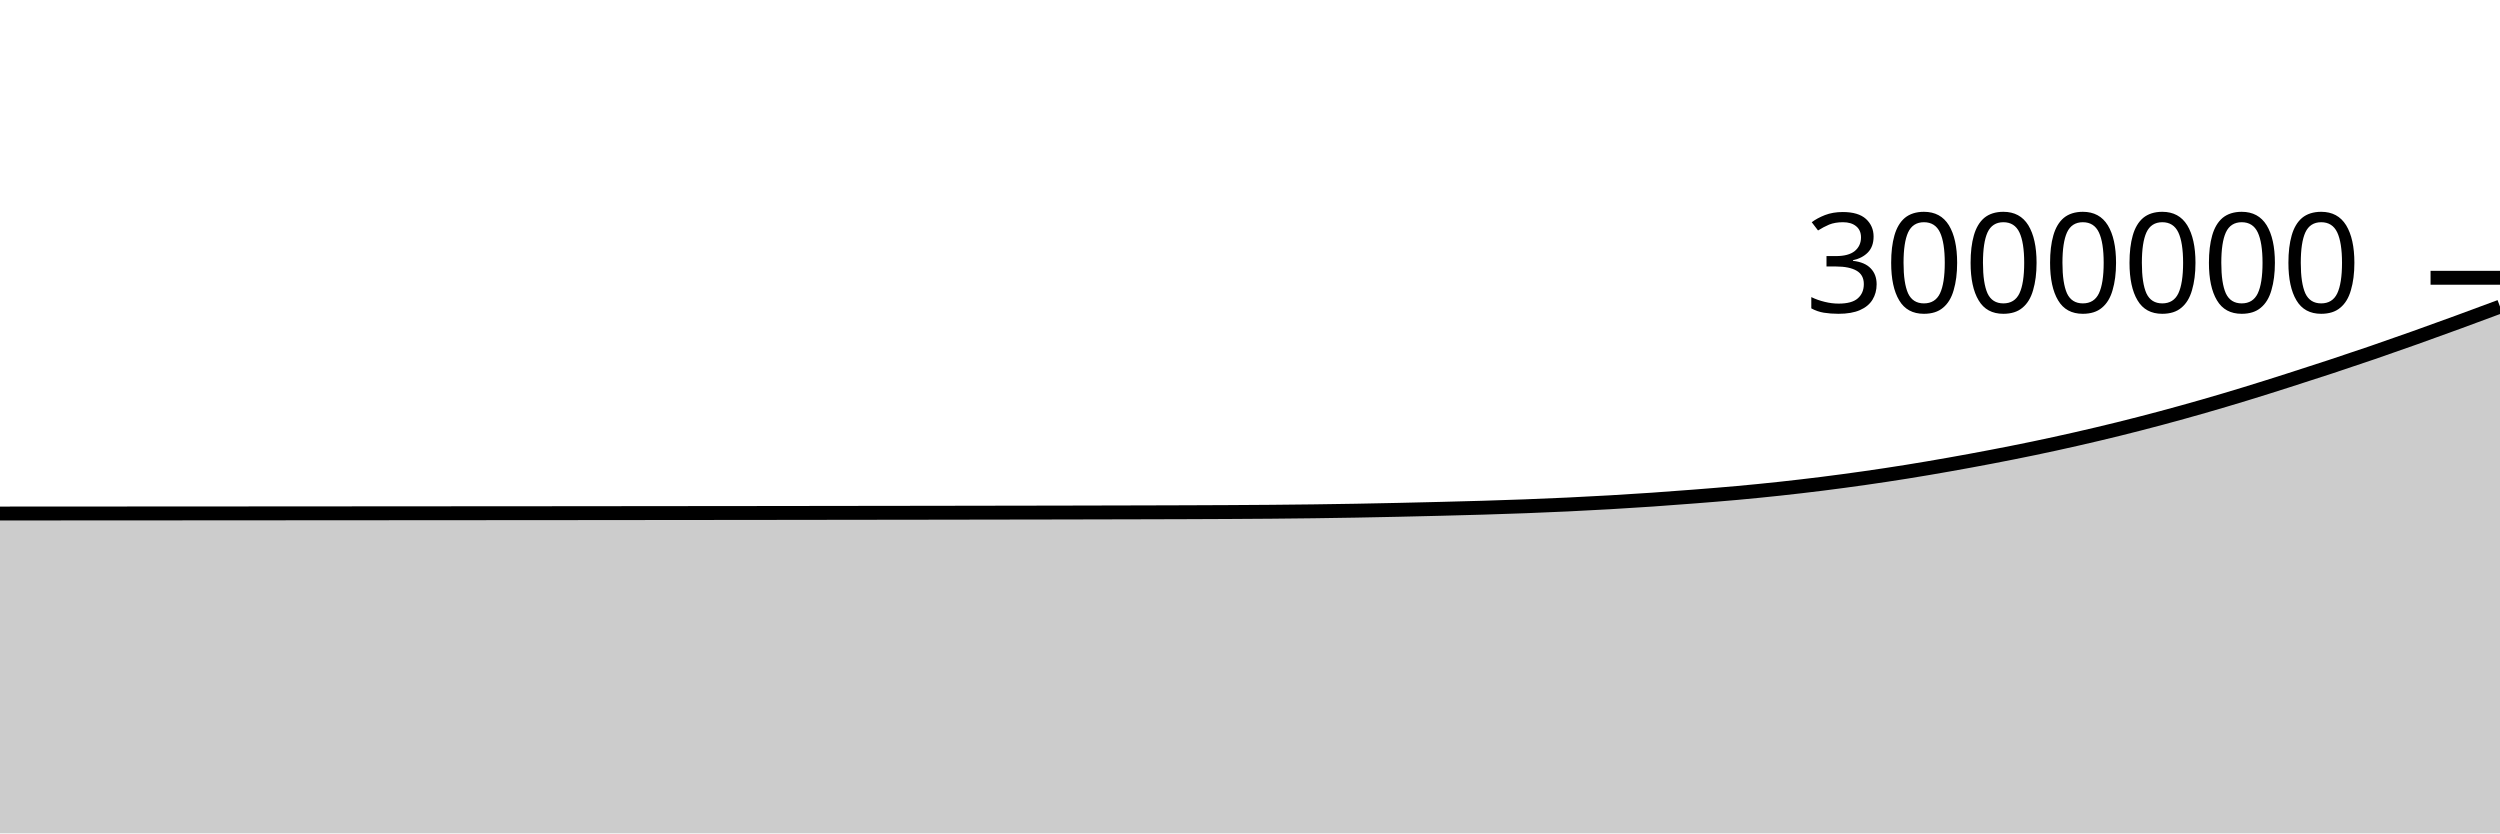
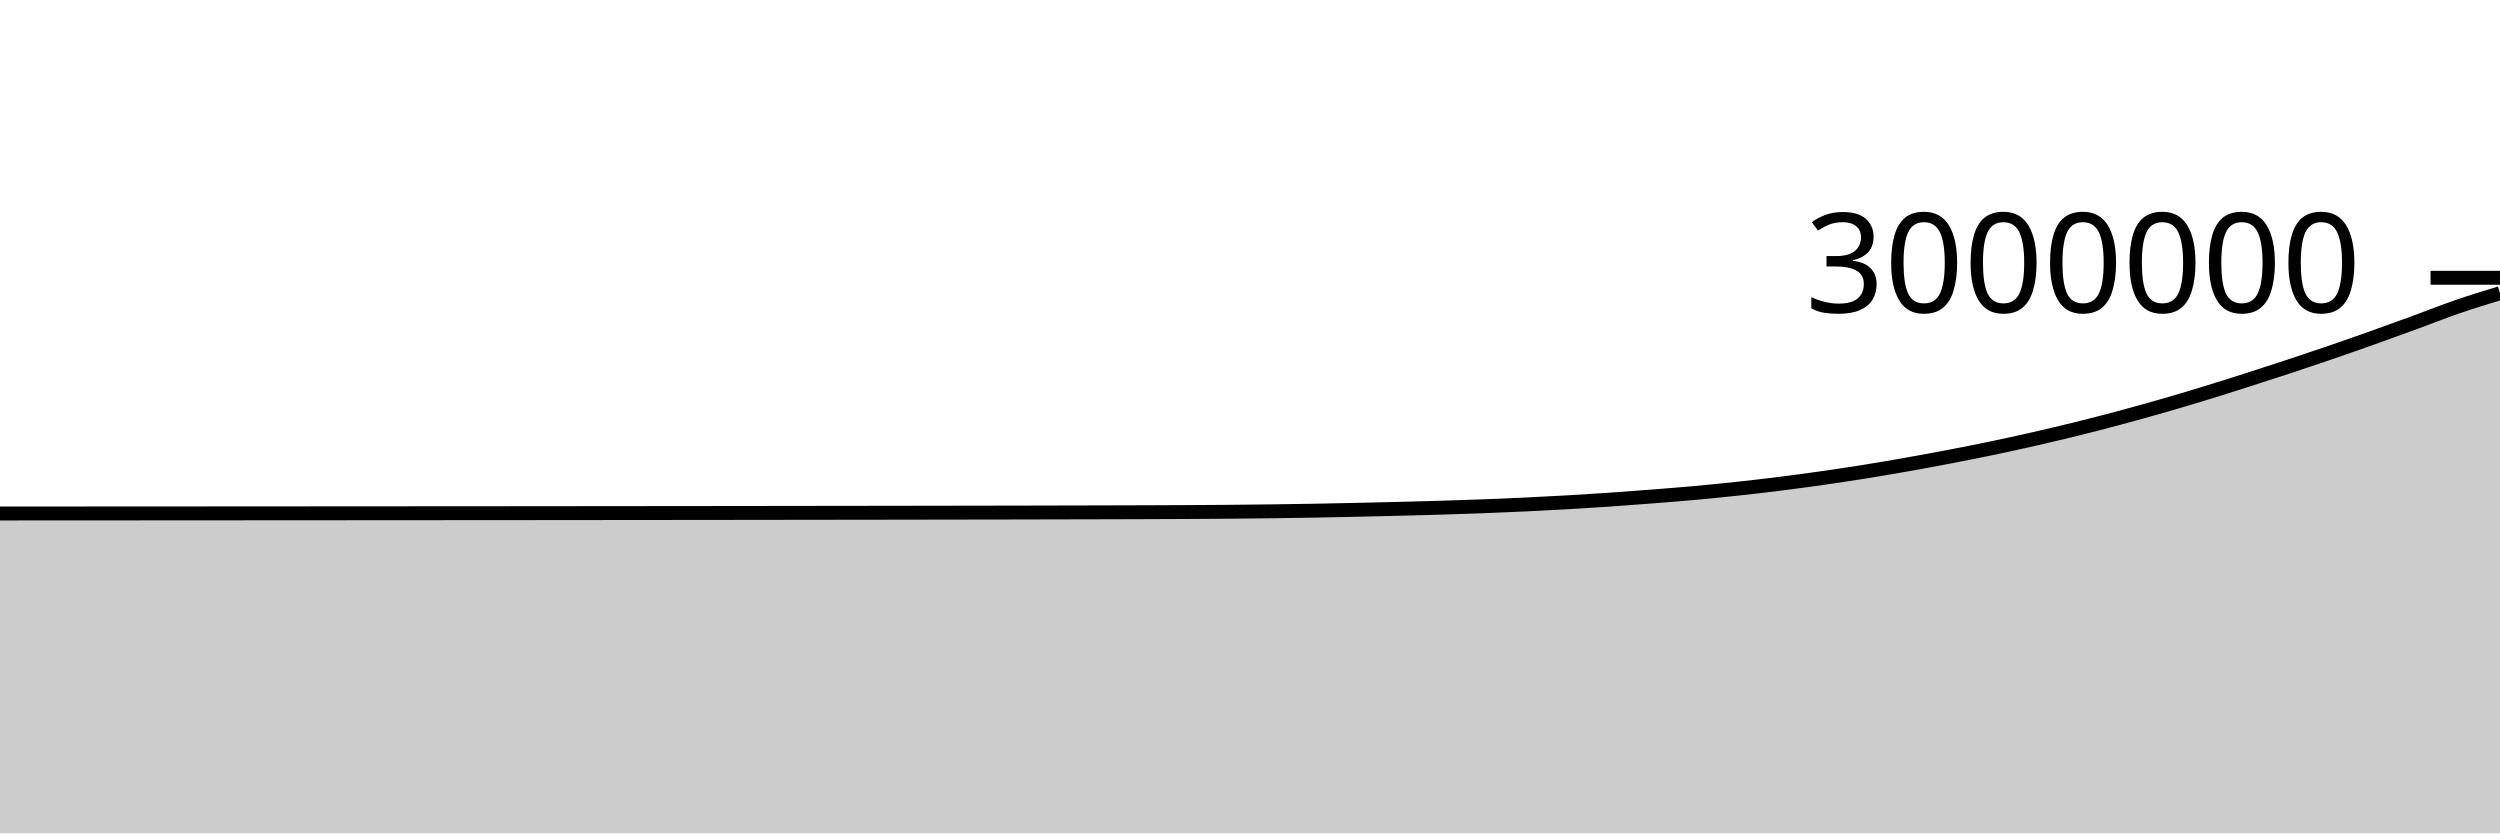
<svg xmlns="http://www.w3.org/2000/svg" viewBox="0 0 180 60">
  <g transform="translate(0,20)">
-     <path class="area" fill="rgba(0, 0, 0, 0.2)" d="M0,16.973C1.017,16.973,2.034,16.972,3.051,16.972C4.068,16.971,5.085,16.971,6.102,16.97C7.119,16.969,8.136,16.969,9.153,16.968C10.169,16.968,11.186,16.967,12.203,16.967C13.22,16.966,14.237,16.965,15.254,16.965C16.271,16.964,17.288,16.964,18.305,16.963C19.322,16.962,20.339,16.962,21.356,16.961C22.373,16.961,23.39,16.96,24.407,16.959C25.424,16.959,26.441,16.958,27.458,16.957C28.475,16.957,29.492,16.956,30.508,16.955C31.525,16.955,32.542,16.954,33.559,16.953C34.576,16.952,35.593,16.952,36.61,16.951C37.627,16.95,38.644,16.949,39.661,16.949C40.678,16.948,41.695,16.947,42.712,16.946C43.729,16.945,44.746,16.944,45.763,16.943C46.78,16.942,47.797,16.941,48.814,16.94C49.831,16.939,50.847,16.938,51.864,16.937C52.881,16.936,53.898,16.935,54.915,16.934C55.932,16.932,56.949,16.931,57.966,16.93C58.983,16.929,60,16.928,61.017,16.926C62.034,16.925,63.051,16.924,64.068,16.922C65.085,16.921,66.102,16.92,67.119,16.918C68.136,16.917,69.153,16.915,70.169,16.913C71.186,16.912,72.203,16.91,73.22,16.908C74.237,16.906,75.254,16.904,76.271,16.903C77.288,16.901,78.305,16.899,79.322,16.896C80.339,16.894,81.356,16.892,82.373,16.889C83.39,16.887,84.407,16.884,85.424,16.88C86.441,16.877,87.458,16.873,88.475,16.867C89.492,16.862,90.508,16.855,91.525,16.847C92.542,16.838,93.559,16.828,94.576,16.815C95.593,16.802,96.61,16.787,97.627,16.769C98.644,16.751,99.661,16.73,100.678,16.708C101.695,16.685,102.712,16.661,103.729,16.636C104.746,16.61,105.763,16.585,106.78,16.554C107.797,16.523,108.814,16.491,109.831,16.452C110.847,16.414,111.864,16.371,112.881,16.323C113.898,16.275,114.915,16.222,115.932,16.163C116.949,16.105,117.966,16.04,118.983,15.971C120,15.901,121.017,15.825,122.034,15.745C123.051,15.665,124.068,15.584,125.085,15.492C126.102,15.399,127.119,15.299,128.136,15.189C129.153,15.079,130.169,14.96,131.186,14.833C132.203,14.705,133.22,14.569,134.237,14.424C135.254,14.279,136.271,14.126,137.288,13.963C138.305,13.8,139.322,13.626,140.339,13.446C141.356,13.267,142.373,13.079,143.39,12.884C144.407,12.689,145.424,12.488,146.441,12.276C147.458,12.064,148.475,11.842,149.492,11.61C150.508,11.379,151.525,11.138,152.542,10.887C153.559,10.635,154.576,10.373,155.593,10.101C156.61,9.829,157.627,9.546,158.644,9.255C159.661,8.963,160.678,8.661,161.695,8.35C162.712,8.04,163.729,7.717,164.746,7.392C165.763,7.068,166.78,6.739,167.797,6.404C168.814,6.068,169.831,5.728,170.847,5.379C171.864,5.03,172.881,4.672,173.898,4.31C174.915,3.948,175.932,3.579,176.949,3.207C177.966,2.835,178.983,2.457,180,2.078L180,40C178.983,40,177.966,40,176.949,40C175.932,40,174.915,40,173.898,40C172.881,40,171.864,40,170.847,40C169.831,40,168.814,40,167.797,40C166.78,40,165.763,40,164.746,40C163.729,40,162.712,40,161.695,40C160.678,40,159.661,40,158.644,40C157.627,40,156.61,40,155.593,40C154.576,40,153.559,40,152.542,40C151.525,40,150.508,40,149.492,40C148.475,40,147.458,40,146.441,40C145.424,40,144.407,40,143.39,40C142.373,40,141.356,40,140.339,40C139.322,40,138.305,40,137.288,40C136.271,40,135.254,40,134.237,40C133.22,40,132.203,40,131.186,40C130.169,40,129.153,40,128.136,40C127.119,40,126.102,40,125.085,40C124.068,40,123.051,40,122.034,40C121.017,40,120,40,118.983,40C117.966,40,116.949,40,115.932,40C114.915,40,113.898,40,112.881,40C111.864,40,110.847,40,109.831,40C108.814,40,107.797,40,106.78,40C105.763,40,104.746,40,103.729,40C102.712,40,101.695,40,100.678,40C99.661,40,98.644,40,97.627,40C96.61,40,95.593,40,94.576,40C93.559,40,92.542,40,91.525,40C90.508,40,89.492,40,88.475,40C87.458,40,86.441,40,85.424,40C84.407,40,83.39,40,82.373,40C81.356,40,80.339,40,79.322,40C78.305,40,77.288,40,76.271,40C75.254,40,74.237,40,73.22,40C72.203,40,71.186,40,70.169,40C69.153,40,68.136,40,67.119,40C66.102,40,65.085,40,64.068,40C63.051,40,62.034,40,61.017,40C60,40,58.983,40,57.966,40C56.949,40,55.932,40,54.915,40C53.898,40,52.881,40,51.864,40C50.847,40,49.831,40,48.814,40C47.797,40,46.78,40,45.763,40C44.746,40,43.729,40,42.712,40C41.695,40,40.678,40,39.661,40C38.644,40,37.627,40,36.61,40C35.593,40,34.576,40,33.559,40C32.542,40,31.525,40,30.508,40C29.492,40,28.475,40,27.458,40C26.441,40,25.424,40,24.407,40C23.39,40,22.373,40,21.356,40C20.339,40,19.322,40,18.305,40C17.288,40,16.271,40,15.254,40C14.237,40,13.22,40,12.203,40C11.186,40,10.169,40,9.153,40C8.136,40,7.119,40,6.102,40C5.085,40,4.068,40,3.051,40C2.034,40,1.017,40,0,40Z" />
-     <path class="line" stroke="black" fill="none" d="M0,16.973C1.017,16.973,2.034,16.972,3.051,16.972C4.068,16.971,5.085,16.971,6.102,16.97C7.119,16.969,8.136,16.969,9.153,16.968C10.169,16.968,11.186,16.967,12.203,16.967C13.22,16.966,14.237,16.965,15.254,16.965C16.271,16.964,17.288,16.964,18.305,16.963C19.322,16.962,20.339,16.962,21.356,16.961C22.373,16.961,23.39,16.96,24.407,16.959C25.424,16.959,26.441,16.958,27.458,16.957C28.475,16.957,29.492,16.956,30.508,16.955C31.525,16.955,32.542,16.954,33.559,16.953C34.576,16.952,35.593,16.952,36.61,16.951C37.627,16.95,38.644,16.949,39.661,16.949C40.678,16.948,41.695,16.947,42.712,16.946C43.729,16.945,44.746,16.944,45.763,16.943C46.78,16.942,47.797,16.941,48.814,16.94C49.831,16.939,50.847,16.938,51.864,16.937C52.881,16.936,53.898,16.935,54.915,16.934C55.932,16.932,56.949,16.931,57.966,16.93C58.983,16.929,60,16.928,61.017,16.926C62.034,16.925,63.051,16.924,64.068,16.922C65.085,16.921,66.102,16.92,67.119,16.918C68.136,16.917,69.153,16.915,70.169,16.913C71.186,16.912,72.203,16.91,73.22,16.908C74.237,16.906,75.254,16.904,76.271,16.903C77.288,16.901,78.305,16.899,79.322,16.896C80.339,16.894,81.356,16.892,82.373,16.889C83.39,16.887,84.407,16.884,85.424,16.88C86.441,16.877,87.458,16.873,88.475,16.867C89.492,16.862,90.508,16.855,91.525,16.847C92.542,16.838,93.559,16.828,94.576,16.815C95.593,16.802,96.61,16.787,97.627,16.769C98.644,16.751,99.661,16.73,100.678,16.708C101.695,16.685,102.712,16.661,103.729,16.636C104.746,16.61,105.763,16.585,106.78,16.554C107.797,16.523,108.814,16.491,109.831,16.452C110.847,16.414,111.864,16.371,112.881,16.323C113.898,16.275,114.915,16.222,115.932,16.163C116.949,16.105,117.966,16.04,118.983,15.971C120,15.901,121.017,15.825,122.034,15.745C123.051,15.665,124.068,15.584,125.085,15.492C126.102,15.399,127.119,15.299,128.136,15.189C129.153,15.079,130.169,14.96,131.186,14.833C132.203,14.705,133.22,14.569,134.237,14.424C135.254,14.279,136.271,14.126,137.288,13.963C138.305,13.8,139.322,13.626,140.339,13.446C141.356,13.267,142.373,13.079,143.39,12.884C144.407,12.689,145.424,12.488,146.441,12.276C147.458,12.064,148.475,11.842,149.492,11.61C150.508,11.379,151.525,11.138,152.542,10.887C153.559,10.635,154.576,10.373,155.593,10.101C156.61,9.829,157.627,9.546,158.644,9.255C159.661,8.963,160.678,8.661,161.695,8.35C162.712,8.04,163.729,7.717,164.746,7.392C165.763,7.068,166.78,6.739,167.797,6.404C168.814,6.068,169.831,5.728,170.847,5.379C171.864,5.03,172.881,4.672,173.898,4.31C174.915,3.948,175.932,3.579,176.949,3.207C177.966,2.835,178.983,2.457,180,2.078" />
+     <path class="area" fill="rgba(0, 0, 0, 0.2)" d="M0,16.972C1.017,16.971,2.034,16.971,3.051,16.97C4.068,16.969,5.085,16.969,6.102,16.968C7.119,16.968,8.136,16.967,9.153,16.967C10.169,16.966,11.186,16.965,12.203,16.965C13.22,16.964,14.237,16.964,15.254,16.963C16.271,16.962,17.288,16.962,18.305,16.961C19.322,16.961,20.339,16.96,21.356,16.959C22.373,16.959,23.39,16.958,24.407,16.957C25.424,16.957,26.441,16.956,27.458,16.955C28.475,16.955,29.492,16.954,30.508,16.953C31.525,16.952,32.542,16.952,33.559,16.951C34.576,16.95,35.593,16.949,36.61,16.949C37.627,16.948,38.644,16.947,39.661,16.946C40.678,16.945,41.695,16.944,42.712,16.943C43.729,16.942,44.746,16.941,45.763,16.94C46.78,16.939,47.797,16.938,48.814,16.937C49.831,16.936,50.847,16.935,51.864,16.934C52.881,16.932,53.898,16.931,54.915,16.93C55.932,16.929,56.949,16.928,57.966,16.926C58.983,16.925,60,16.924,61.017,16.922C62.034,16.921,63.051,16.92,64.068,16.918C65.085,16.917,66.102,16.915,67.119,16.913C68.136,16.912,69.153,16.91,70.169,16.908C71.186,16.906,72.203,16.905,73.22,16.903C74.237,16.901,75.254,16.899,76.271,16.896C77.288,16.894,78.305,16.892,79.322,16.889C80.339,16.887,81.356,16.884,82.373,16.88C83.39,16.877,84.407,16.873,85.424,16.867C86.441,16.862,87.458,16.856,88.475,16.847C89.492,16.838,90.508,16.828,91.525,16.815C92.542,16.802,93.559,16.787,94.576,16.769C95.593,16.751,96.61,16.73,97.627,16.708C98.644,16.686,99.661,16.661,100.678,16.636C101.695,16.61,102.712,16.585,103.729,16.554C104.746,16.523,105.763,16.491,106.78,16.452C107.797,16.414,108.814,16.371,109.831,16.323C110.847,16.275,111.864,16.222,112.881,16.163C113.898,16.105,114.915,16.04,115.932,15.971C116.949,15.901,117.966,15.825,118.983,15.745C120,15.665,121.017,15.584,122.034,15.492C123.051,15.399,124.068,15.299,125.085,15.189C126.102,15.079,127.119,14.96,128.136,14.833C129.153,14.705,130.169,14.569,131.186,14.424C132.203,14.279,133.22,14.126,134.237,13.963C135.254,13.8,136.271,13.626,137.288,13.447C138.305,13.267,139.322,13.079,140.339,12.884C141.356,12.689,142.373,12.488,143.39,12.276C144.407,12.064,145.424,11.842,146.441,11.61C147.458,11.379,148.475,11.138,149.492,10.887C150.508,10.635,151.525,10.373,152.542,10.101C153.559,9.829,154.576,9.546,155.593,9.255C156.61,8.963,157.627,8.661,158.644,8.35C159.661,8.04,160.678,7.717,161.695,7.392C162.712,7.068,163.729,6.74,164.746,6.404C165.763,6.069,166.78,5.728,167.797,5.379C168.814,5.03,169.831,4.672,170.847,4.31C171.864,3.948,172.881,3.579,173.898,3.207C174.915,2.835,175.932,2.428,176.949,2.078C177.966,1.728,178.983,1.418,180,1.107L180,40C178.983,40,177.966,40,176.949,40C175.932,40,174.915,40,173.898,40C172.881,40,171.864,40,170.847,40C169.831,40,168.814,40,167.797,40C166.78,40,165.763,40,164.746,40C163.729,40,162.712,40,161.695,40C160.678,40,159.661,40,158.644,40C157.627,40,156.61,40,155.593,40C154.576,40,153.559,40,152.542,40C151.525,40,150.508,40,149.492,40C148.475,40,147.458,40,146.441,40C145.424,40,144.407,40,143.39,40C142.373,40,141.356,40,140.339,40C139.322,40,138.305,40,137.288,40C136.271,40,135.254,40,134.237,40C133.22,40,132.203,40,131.186,40C130.169,40,129.153,40,128.136,40C127.119,40,126.102,40,125.085,40C124.068,40,123.051,40,122.034,40C121.017,40,120,40,118.983,40C117.966,40,116.949,40,115.932,40C114.915,40,113.898,40,112.881,40C111.864,40,110.847,40,109.831,40C108.814,40,107.797,40,106.78,40C105.763,40,104.746,40,103.729,40C102.712,40,101.695,40,100.678,40C99.661,40,98.644,40,97.627,40C96.61,40,95.593,40,94.576,40C93.559,40,92.542,40,91.525,40C90.508,40,89.492,40,88.475,40C87.458,40,86.441,40,85.424,40C84.407,40,83.39,40,82.373,40C81.356,40,80.339,40,79.322,40C78.305,40,77.288,40,76.271,40C75.254,40,74.237,40,73.22,40C72.203,40,71.186,40,70.169,40C69.153,40,68.136,40,67.119,40C66.102,40,65.085,40,64.068,40C63.051,40,62.034,40,61.017,40C60,40,58.983,40,57.966,40C56.949,40,55.932,40,54.915,40C53.898,40,52.881,40,51.864,40C50.847,40,49.831,40,48.814,40C47.797,40,46.78,40,45.763,40C44.746,40,43.729,40,42.712,40C41.695,40,40.678,40,39.661,40C38.644,40,37.627,40,36.61,40C35.593,40,34.576,40,33.559,40C32.542,40,31.525,40,30.508,40C29.492,40,28.475,40,27.458,40C26.441,40,25.424,40,24.407,40C23.39,40,22.373,40,21.356,40C20.339,40,19.322,40,18.305,40C17.288,40,16.271,40,15.254,40C14.237,40,13.22,40,12.203,40C11.186,40,10.169,40,9.153,40C8.136,40,7.119,40,6.102,40C5.085,40,4.068,40,3.051,40C2.034,40,1.017,40,0,40Z" />
+     <path class="line" stroke="black" fill="none" d="M0,16.972C1.017,16.971,2.034,16.971,3.051,16.97C4.068,16.969,5.085,16.969,6.102,16.968C7.119,16.968,8.136,16.967,9.153,16.967C10.169,16.966,11.186,16.965,12.203,16.965C13.22,16.964,14.237,16.964,15.254,16.963C16.271,16.962,17.288,16.962,18.305,16.961C19.322,16.961,20.339,16.96,21.356,16.959C22.373,16.959,23.39,16.958,24.407,16.957C25.424,16.957,26.441,16.956,27.458,16.955C28.475,16.955,29.492,16.954,30.508,16.953C31.525,16.952,32.542,16.952,33.559,16.951C34.576,16.95,35.593,16.949,36.61,16.949C37.627,16.948,38.644,16.947,39.661,16.946C40.678,16.945,41.695,16.944,42.712,16.943C43.729,16.942,44.746,16.941,45.763,16.94C46.78,16.939,47.797,16.938,48.814,16.937C49.831,16.936,50.847,16.935,51.864,16.934C52.881,16.932,53.898,16.931,54.915,16.93C55.932,16.929,56.949,16.928,57.966,16.926C58.983,16.925,60,16.924,61.017,16.922C62.034,16.921,63.051,16.92,64.068,16.918C65.085,16.917,66.102,16.915,67.119,16.913C68.136,16.912,69.153,16.91,70.169,16.908C71.186,16.906,72.203,16.905,73.22,16.903C74.237,16.901,75.254,16.899,76.271,16.896C77.288,16.894,78.305,16.892,79.322,16.889C80.339,16.887,81.356,16.884,82.373,16.88C83.39,16.877,84.407,16.873,85.424,16.867C86.441,16.862,87.458,16.856,88.475,16.847C89.492,16.838,90.508,16.828,91.525,16.815C92.542,16.802,93.559,16.787,94.576,16.769C95.593,16.751,96.61,16.73,97.627,16.708C98.644,16.686,99.661,16.661,100.678,16.636C101.695,16.61,102.712,16.585,103.729,16.554C104.746,16.523,105.763,16.491,106.78,16.452C107.797,16.414,108.814,16.371,109.831,16.323C110.847,16.275,111.864,16.222,112.881,16.163C113.898,16.105,114.915,16.04,115.932,15.971C116.949,15.901,117.966,15.825,118.983,15.745C120,15.665,121.017,15.584,122.034,15.492C123.051,15.399,124.068,15.299,125.085,15.189C126.102,15.079,127.119,14.96,128.136,14.833C129.153,14.705,130.169,14.569,131.186,14.424C132.203,14.279,133.22,14.126,134.237,13.963C135.254,13.8,136.271,13.626,137.288,13.447C138.305,13.267,139.322,13.079,140.339,12.884C141.356,12.689,142.373,12.488,143.39,12.276C144.407,12.064,145.424,11.842,146.441,11.61C147.458,11.379,148.475,11.138,149.492,10.887C150.508,10.635,151.525,10.373,152.542,10.101C153.559,9.829,154.576,9.546,155.593,9.255C156.61,8.963,157.627,8.661,158.644,8.35C159.661,8.04,160.678,7.717,161.695,7.392C162.712,7.068,163.729,6.74,164.746,6.404C165.763,6.069,166.78,5.728,167.797,5.379C168.814,5.03,169.831,4.672,170.847,4.31C171.864,3.948,172.881,3.579,173.898,3.207C174.915,2.835,175.932,2.428,176.949,2.078C177.966,1.728,178.983,1.418,180,1.107" />
    <path class="axis-ceiling" stroke-width="1" stroke="black" fill="none" d="M175,0L180,0" />
    <text class="axis-ceiling-label" font-family="sans-serif" text-anchor="end" font-size="10px" x="170" y="2.5">3000000</text>
  </g>
</svg>
